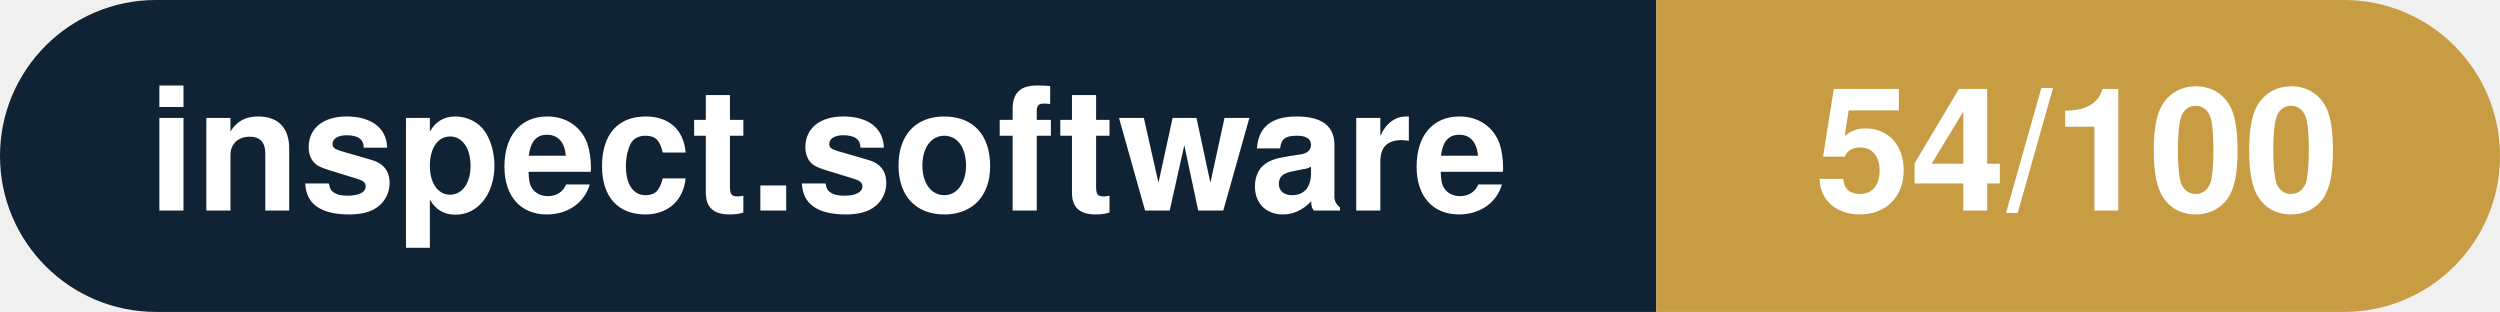
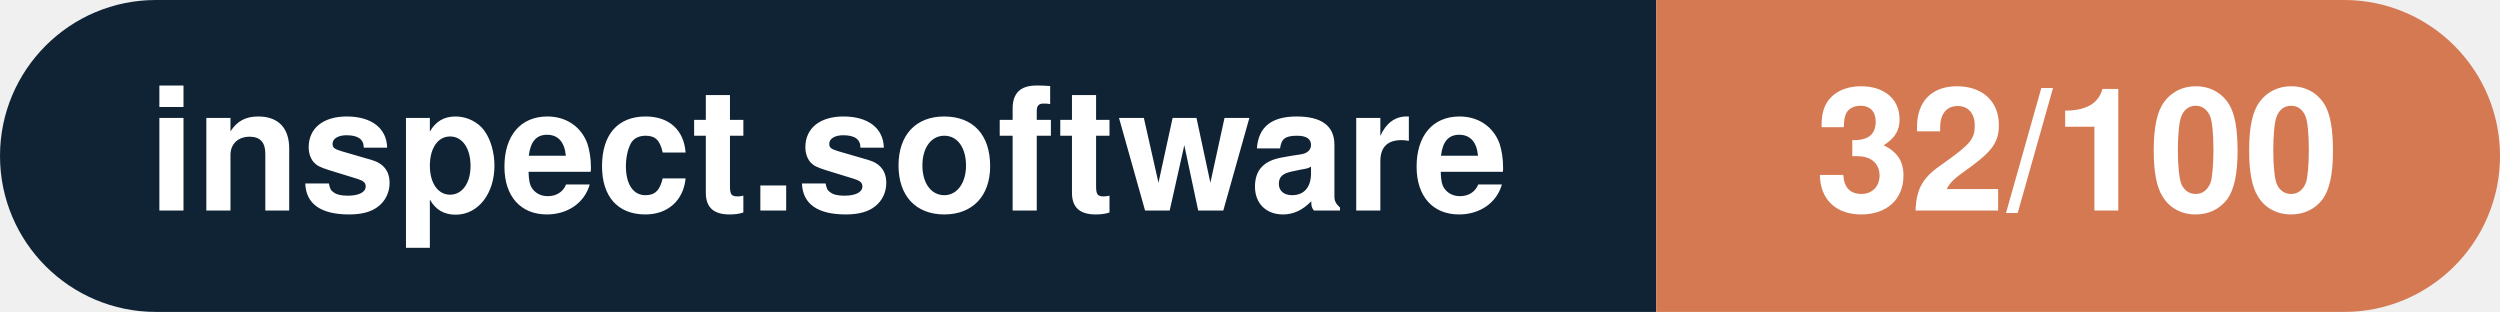
- <svg xmlns="http://www.w3.org/2000/svg" width="160.3" height="20" viewBox="0 0 160.3 20" role="img" aria-label="inspect.software: 54/100">
+ <svg xmlns="http://www.w3.org/2000/svg" width="160.3" height="20" viewBox="0 0 160.3 20" role="img" aria-label="inspect.software: 32/100">
  <clipPath id="rnd">
    <rect width="160.3" height="20" rx="10.0" fill="#fff" />
  </clipPath>
  <g clip-path="url(#rnd)">
    <rect width="106.2" height="20" fill="#0f2335" />
-     <rect x="106.2" width="54.1" height="20" fill="#c79c43" />
+     <rect x="106.2" width="54.1" height="20" fill="#d57953" />
  </g>
  <g fill="#fff" text-anchor="middle" font-family="Helvetica Neue,Helvetica,Arial,sans-serif" font-size="11">
    <text x="53.1" y="13.5" font-weight="600">inspect.software</text>
-     <text x="133.2" y="13.5" font-weight="700">54/100</text>
+     <text x="133.2" y="13.5" font-weight="700">32/100</text>
  </g>
</svg>
